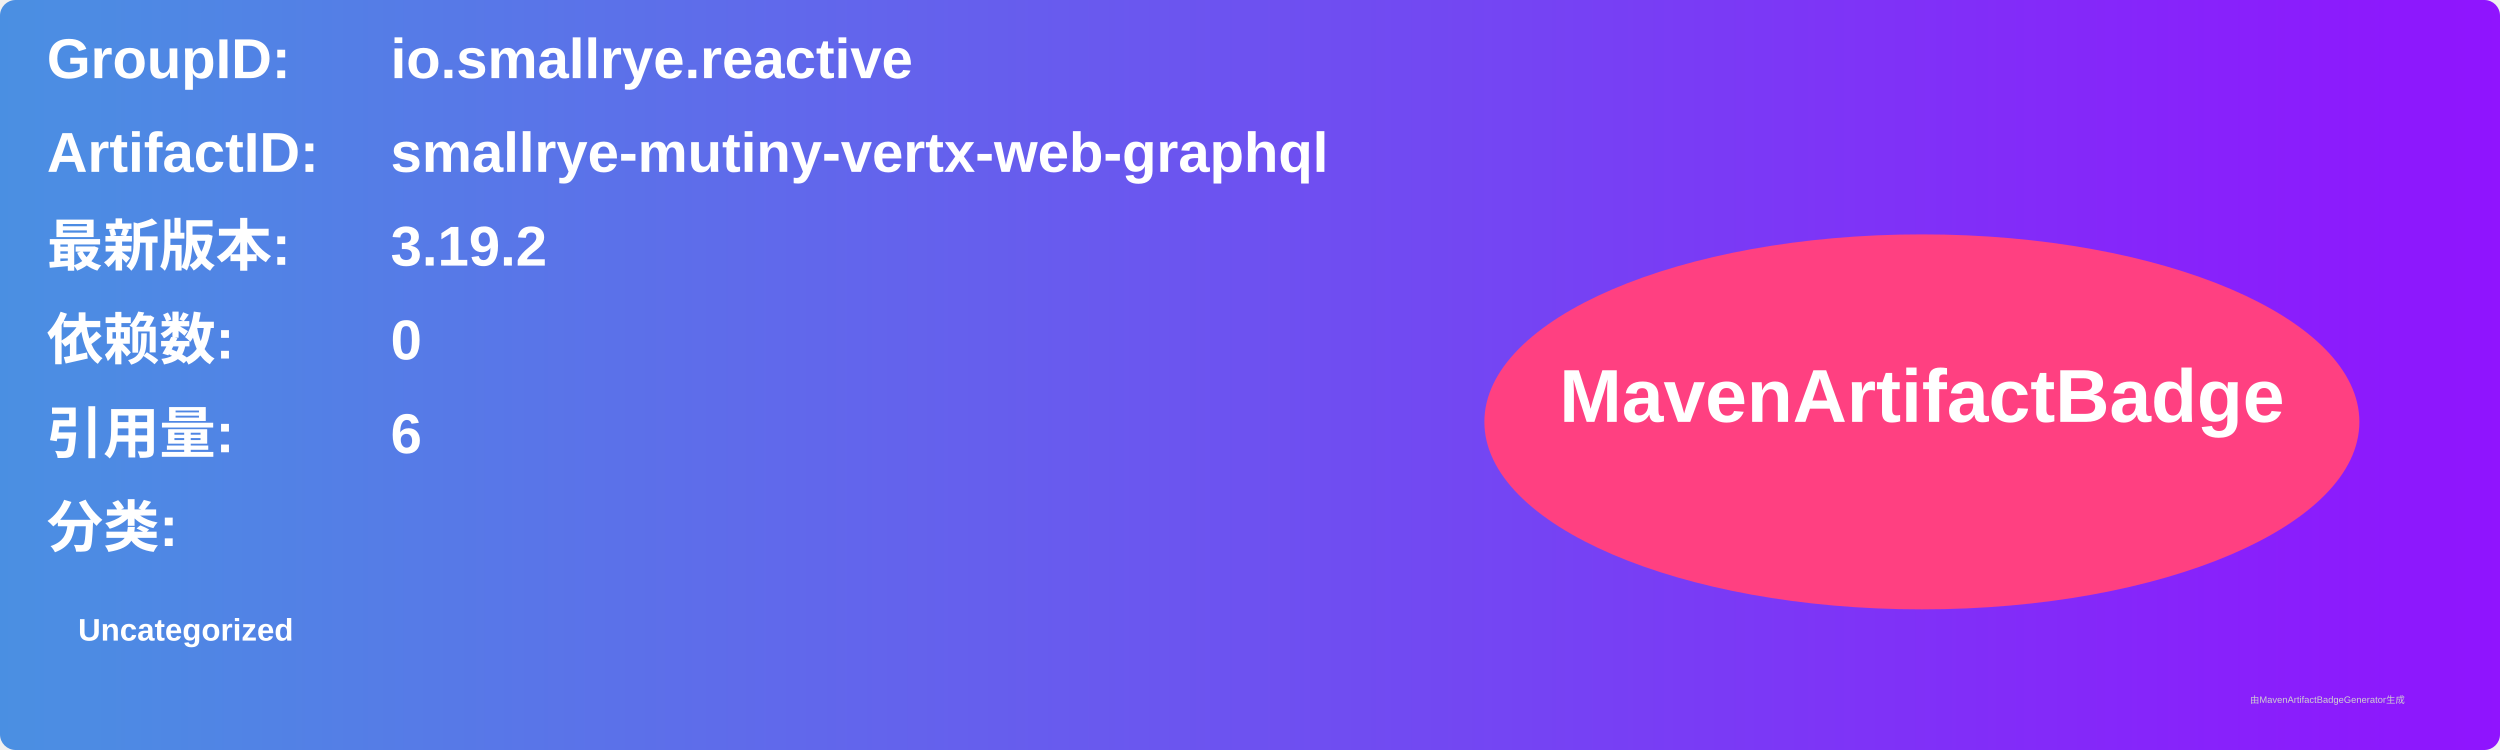
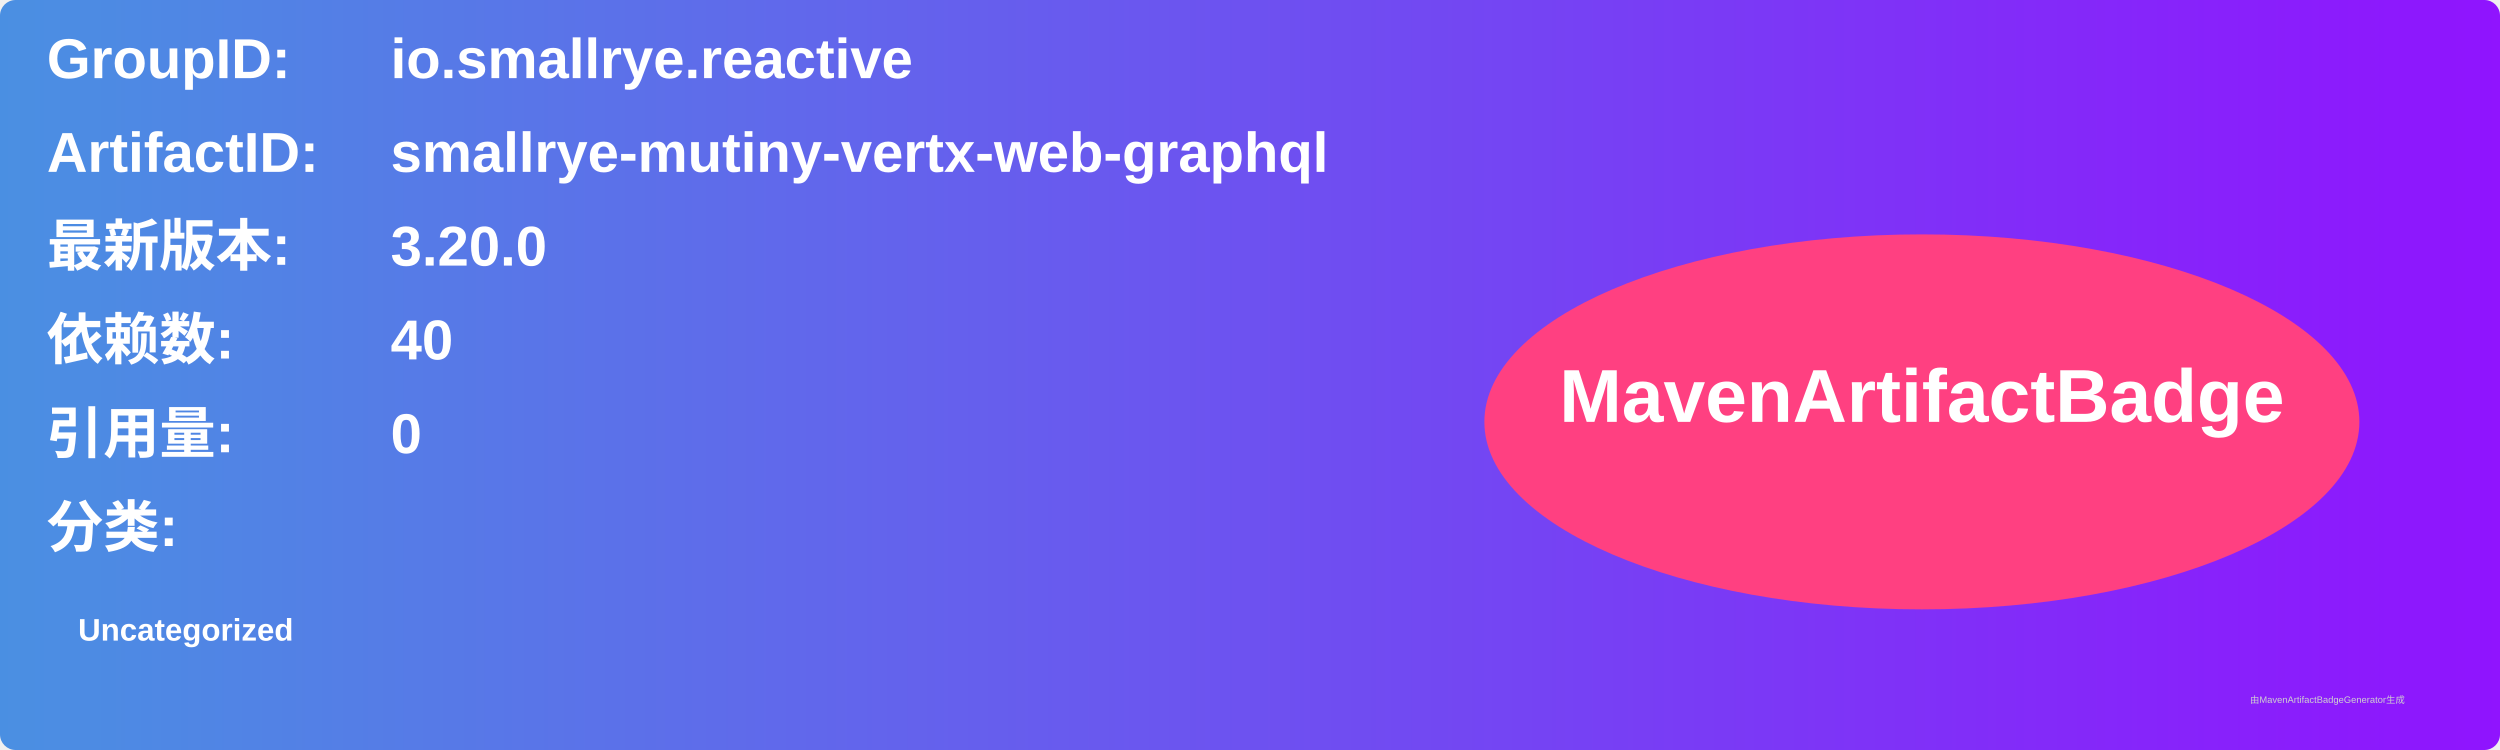
<svg xmlns="http://www.w3.org/2000/svg" width="800" height="240" viewBox="0 0 800 240">
  <linearGradient id="grad" x1="0%" y1="0%" x2="100%" y2="0%">
    <stop offset="0%" stop-color="#4a90e2" />
    <stop offset="100%" stop-color="#9013fe" />
  </linearGradient>
  <rect width="100%" height="100%" rx="5" ry="5" fill="url(#grad)" />
  <g transform="translate(15, 15)">
    <text x="0" y="10" font-family="Arial" font-size="18" fill="white" font-weight="bold" width="260">GroupID:</text>
    <text x="110" y="10" font-family="Arial" font-size="18" fill="white" font-weight="bold" width="460">io.smallrye.reactive</text>
    <text x="0" y="40" font-family="Arial" font-size="18" fill="white" font-weight="bold" width="260">ArtifactID:</text>
    <text x="110" y="40" font-family="Arial" font-size="18" fill="white" font-weight="bold" width="460">smallrye-mutiny-vertx-web-graphql</text>
    <text x="0" y="70" font-family="Arial" font-size="18" fill="white" font-weight="bold">最新版本:</text>
    <text x="110" y="70" font-family="Arial" font-size="18" fill="white" font-weight="bold">
-       <tspan font-weight="bold">3.19.2</tspan>
+       <tspan font-weight="bold">3.20.0</tspan>
    </text>
    <text x="0" y="100" font-family="Arial" font-size="18" fill="white" font-weight="bold">依赖数: </text>
    <text x="110" y="100" font-family="Arial" font-size="18" fill="white">
-       <tspan font-weight="bold">0</tspan>
+       <tspan font-weight="bold">40</tspan>
    </text>
    <text x="0" y="130" font-family="Arial" font-size="18" fill="white" font-weight="bold">引用量: </text>
    <text x="110" y="130" font-family="Arial" font-size="18" fill="white">
-       <tspan font-weight="bold">6</tspan>
+       <tspan font-weight="bold">0</tspan>
    </text>
    <text x="0" y="160" font-family="Arial" font-size="18" fill="white" font-weight="bold">分类:</text>
    <text x="10" y="190" font-family="Arial" font-size="10" fill="white">
      <tspan font-weight="bold">Uncategorized</tspan>
    </text>
    <ellipse cx="600" cy="120" rx="140" ry="60" fill="#ff4081" />
    <text x="600" y="120" text-anchor="middle" font-family="Arial" font-size="24" fill="white" font-weight="bold">MavenArtifactBadge</text>
  </g>
  <text x="720" y="225" font-family="Arial" font-size="3" fill="#d0d0d0">由MavenArtifactBadgeGenerator生成</text>
</svg>
